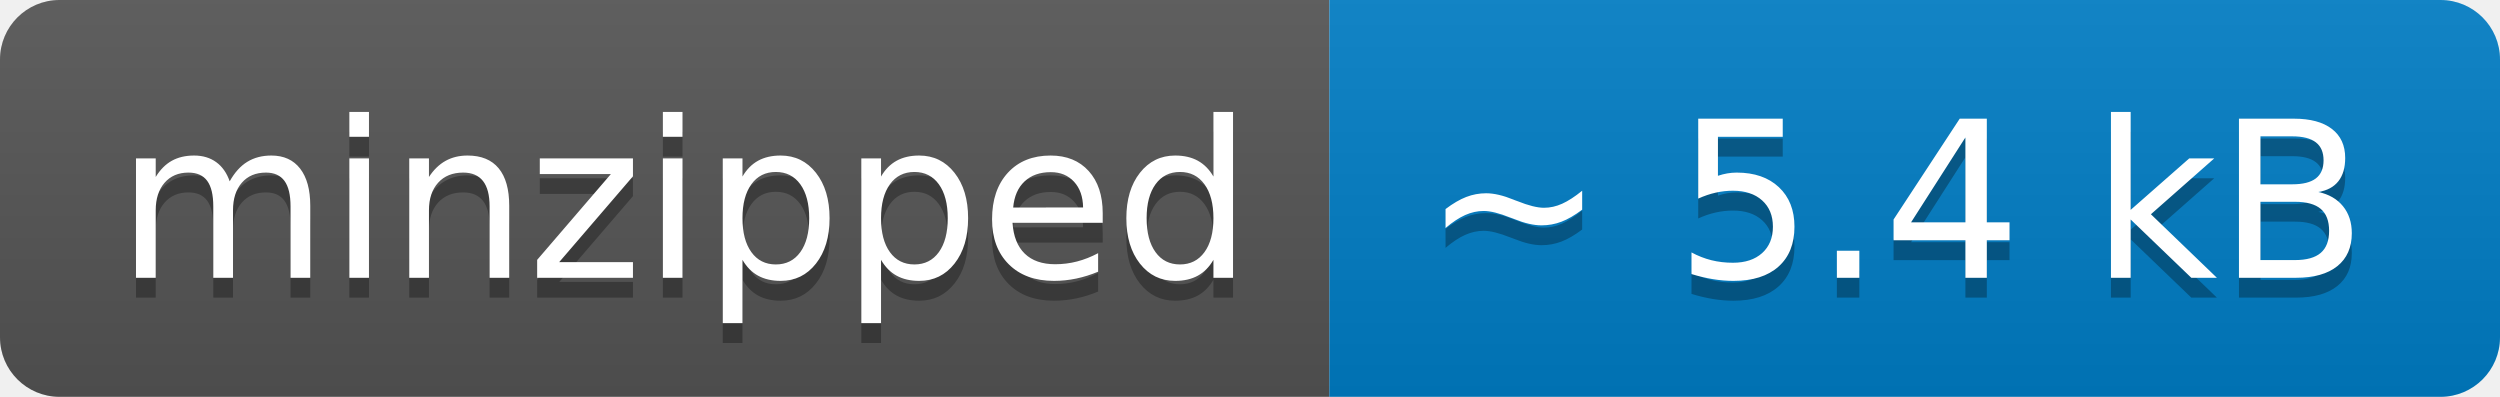
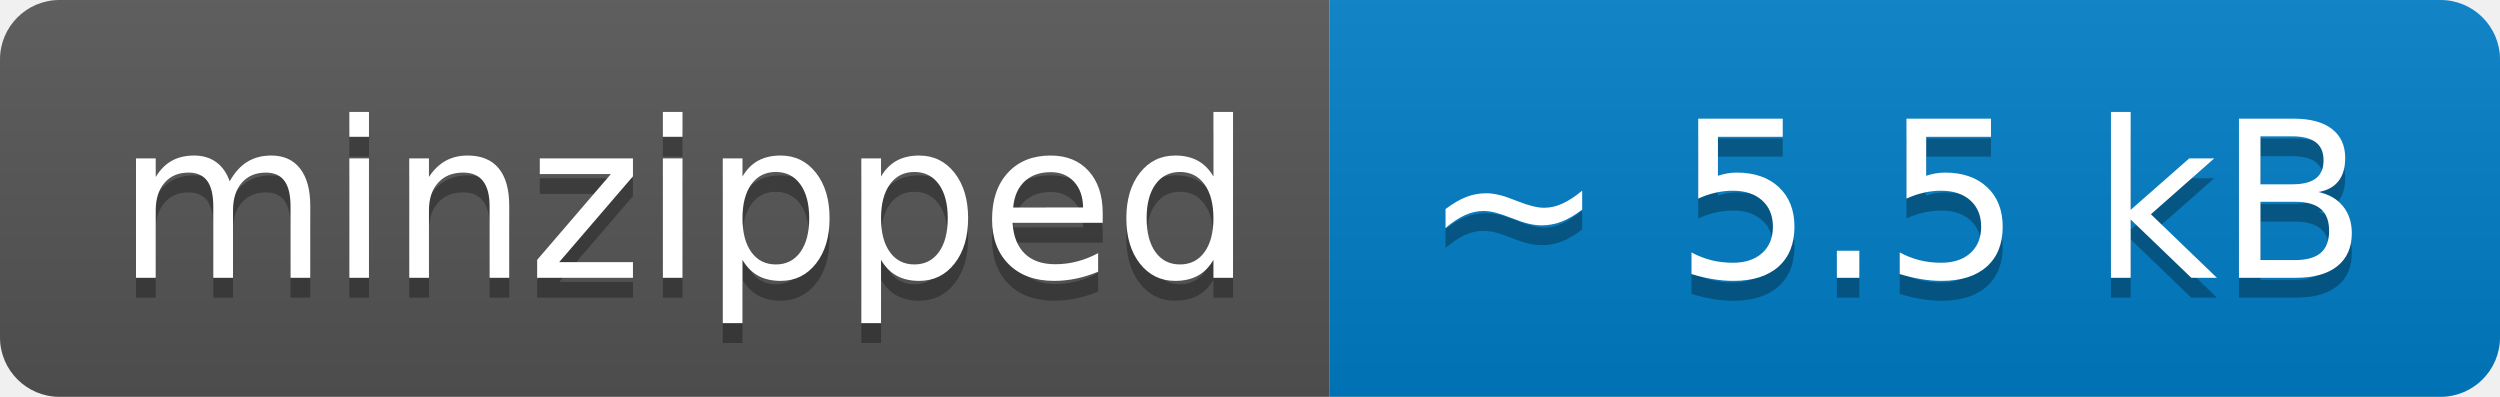
- <svg xmlns="http://www.w3.org/2000/svg" width="126" height="20" role="img" aria-label="minzipped: ~ 5.4 kB">
+ <svg xmlns="http://www.w3.org/2000/svg" width="126" height="20" role="img" aria-label="minzipped: ~ 5.5 kB">
  <linearGradient id="s" x2="0" y2="100%">
    <stop offset="0" stop-color="#bbb" stop-opacity=".1" />
    <stop offset="1" stop-opacity=".1" />
  </linearGradient>
  <clipPath id="r">
    <rect width="126" height="20" rx="3" fill="#fff" />
  </clipPath>
  <g clip-path="url(#r)">
    <rect width="67" height="20" fill="#555" />
    <rect x="67" width="59" height="20" fill="#007ec6" />
    <rect width="126" height="20" fill="url(#s)" />
  </g>
  <g fill="#fff" text-anchor="middle" font-family="Verdana,Geneva,DejaVu Sans,sans-serif" text-rendering="geometricPrecision" font-size="110">
    <text aria-hidden="true" x="345" y="150" fill="#010101" fill-opacity=".3" transform="scale(.1)" textLength="570">minzipped</text>
    <text x="345" y="140" transform="scale(.1)" fill="#fff" textLength="570">minzipped</text>
-     <text aria-hidden="true" x="955" y="150" fill="#010101" fill-opacity=".3" transform="scale(.1)" textLength="490">~ 5.4 kB</text>
-     <text x="955" y="140" transform="scale(.1)" fill="#fff" textLength="490">~ 5.4 kB</text>
+     <text aria-hidden="true" x="955" y="150" fill="#010101" fill-opacity=".3" transform="scale(.1)" textLength="490">~ 5.5 kB</text>
+     <text x="955" y="140" transform="scale(.1)" fill="#fff" textLength="490">~ 5.5 kB</text>
  </g>
</svg>
